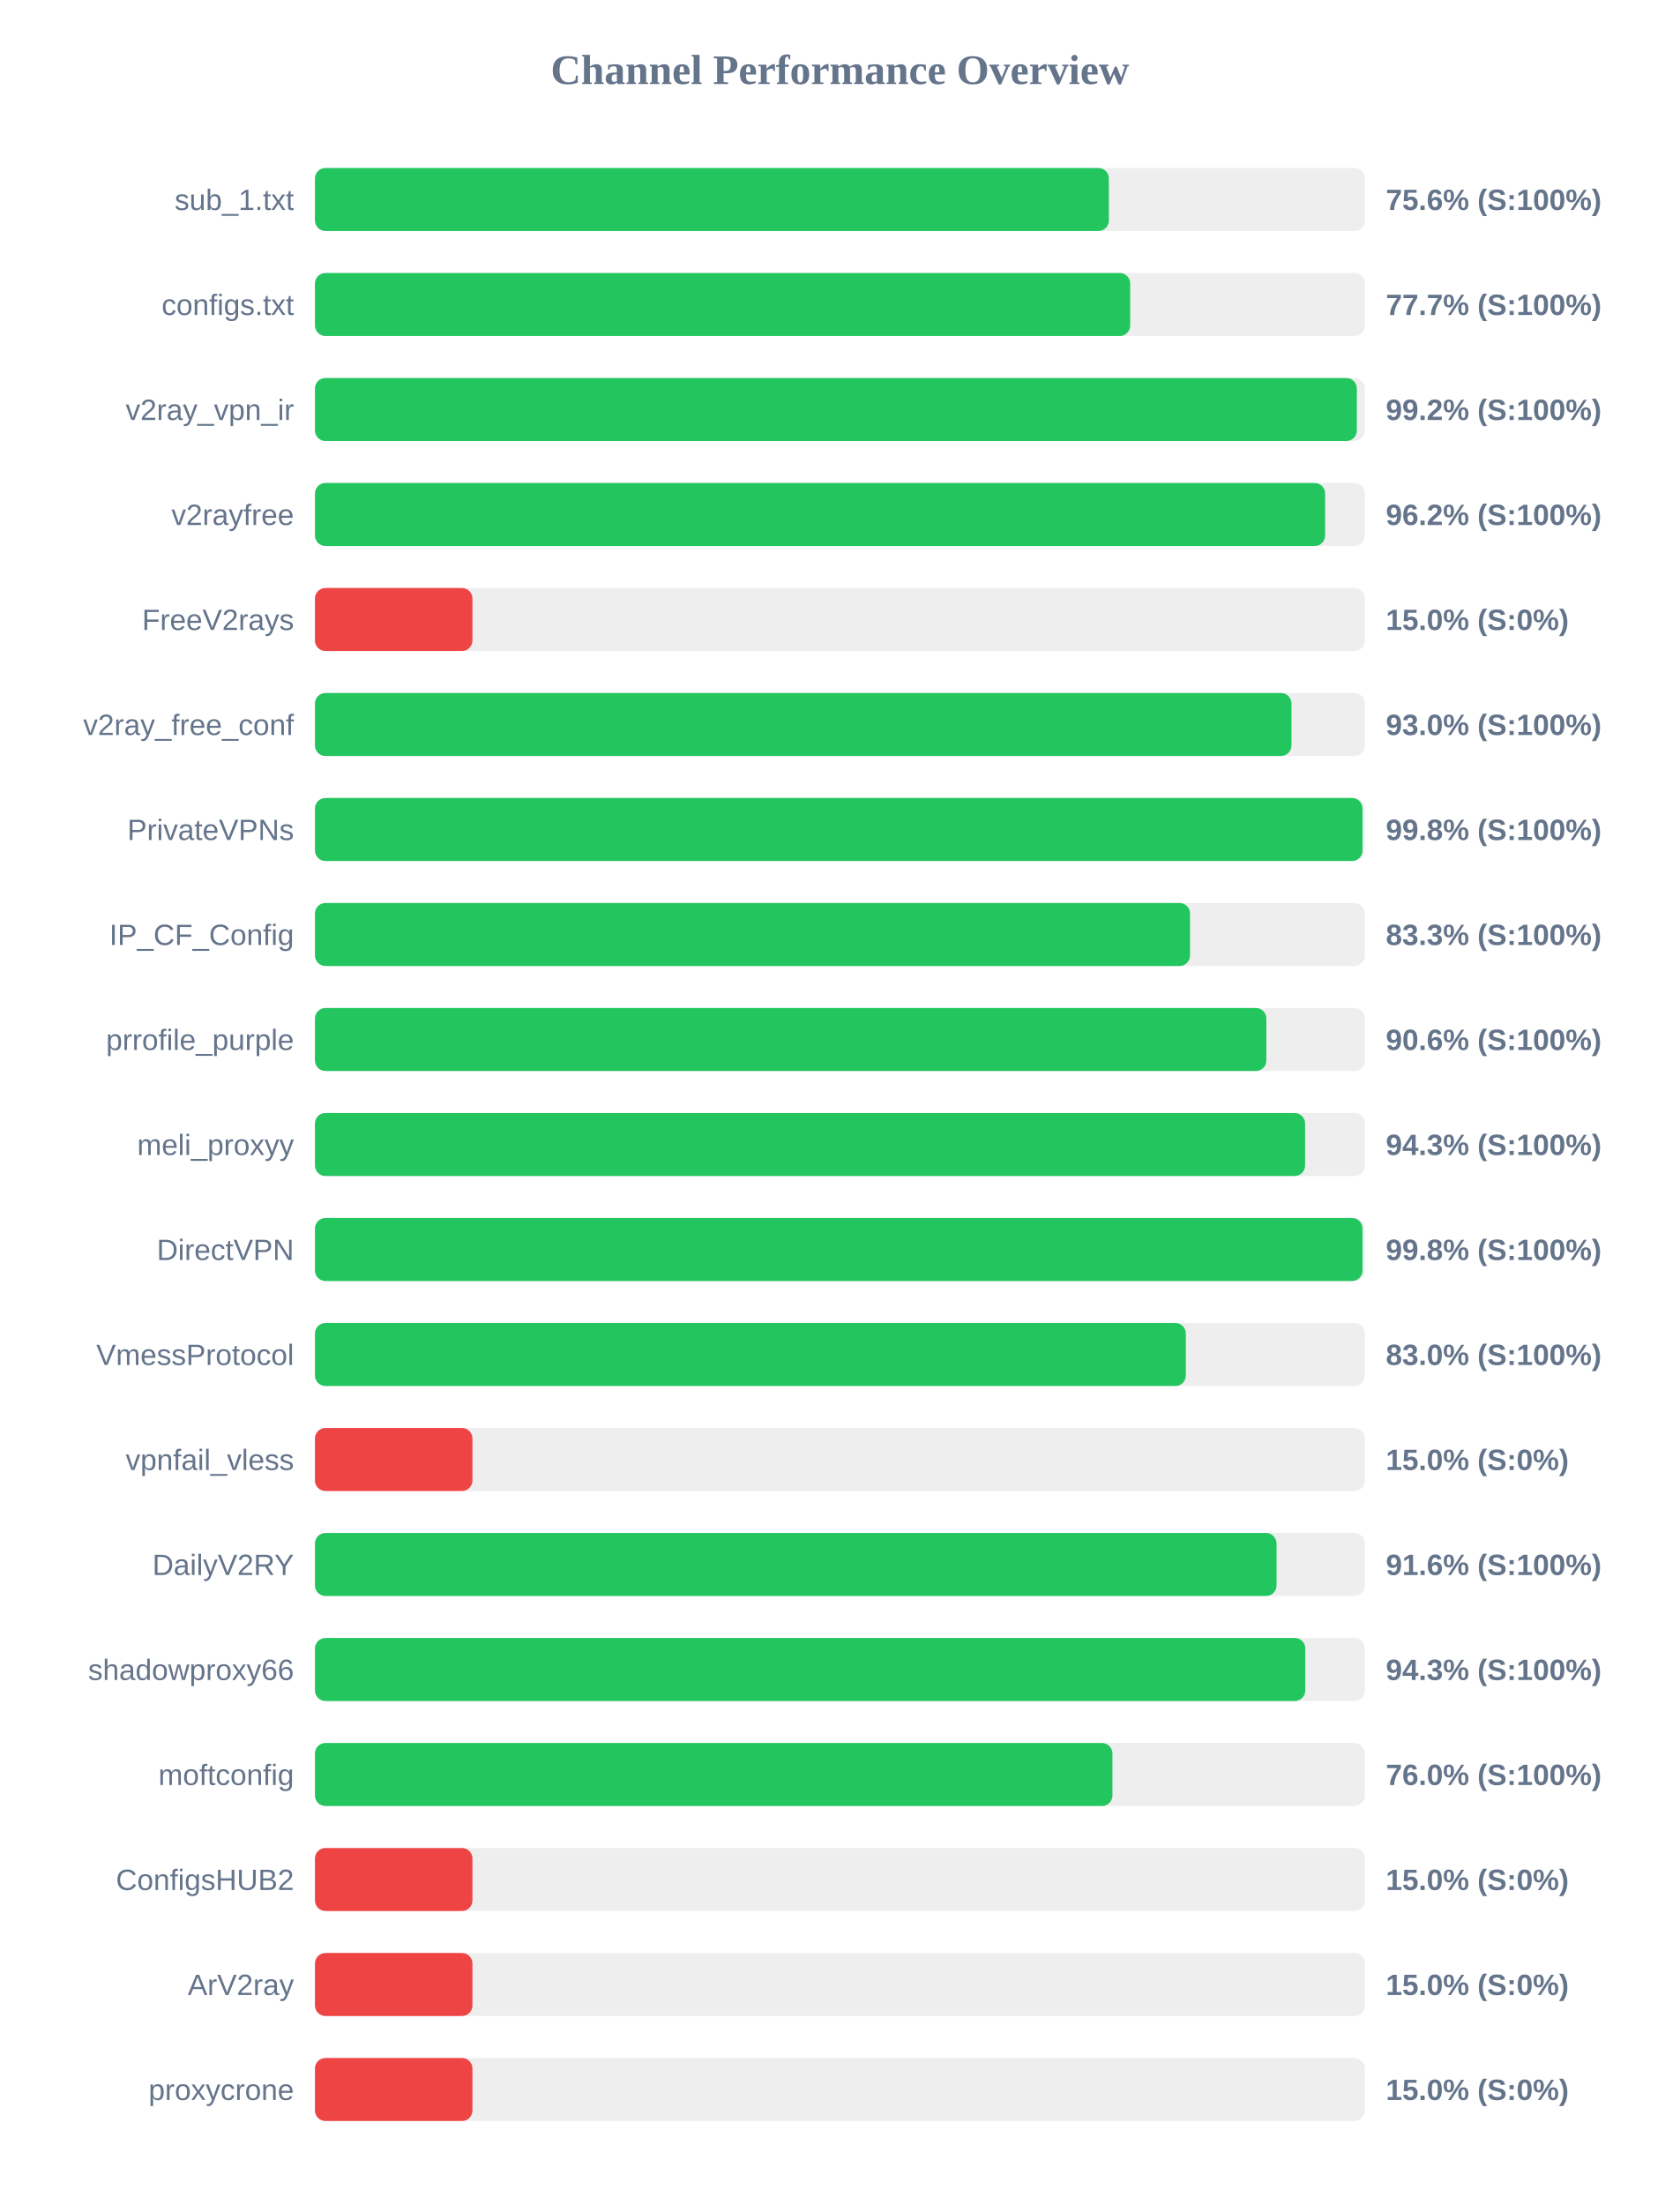
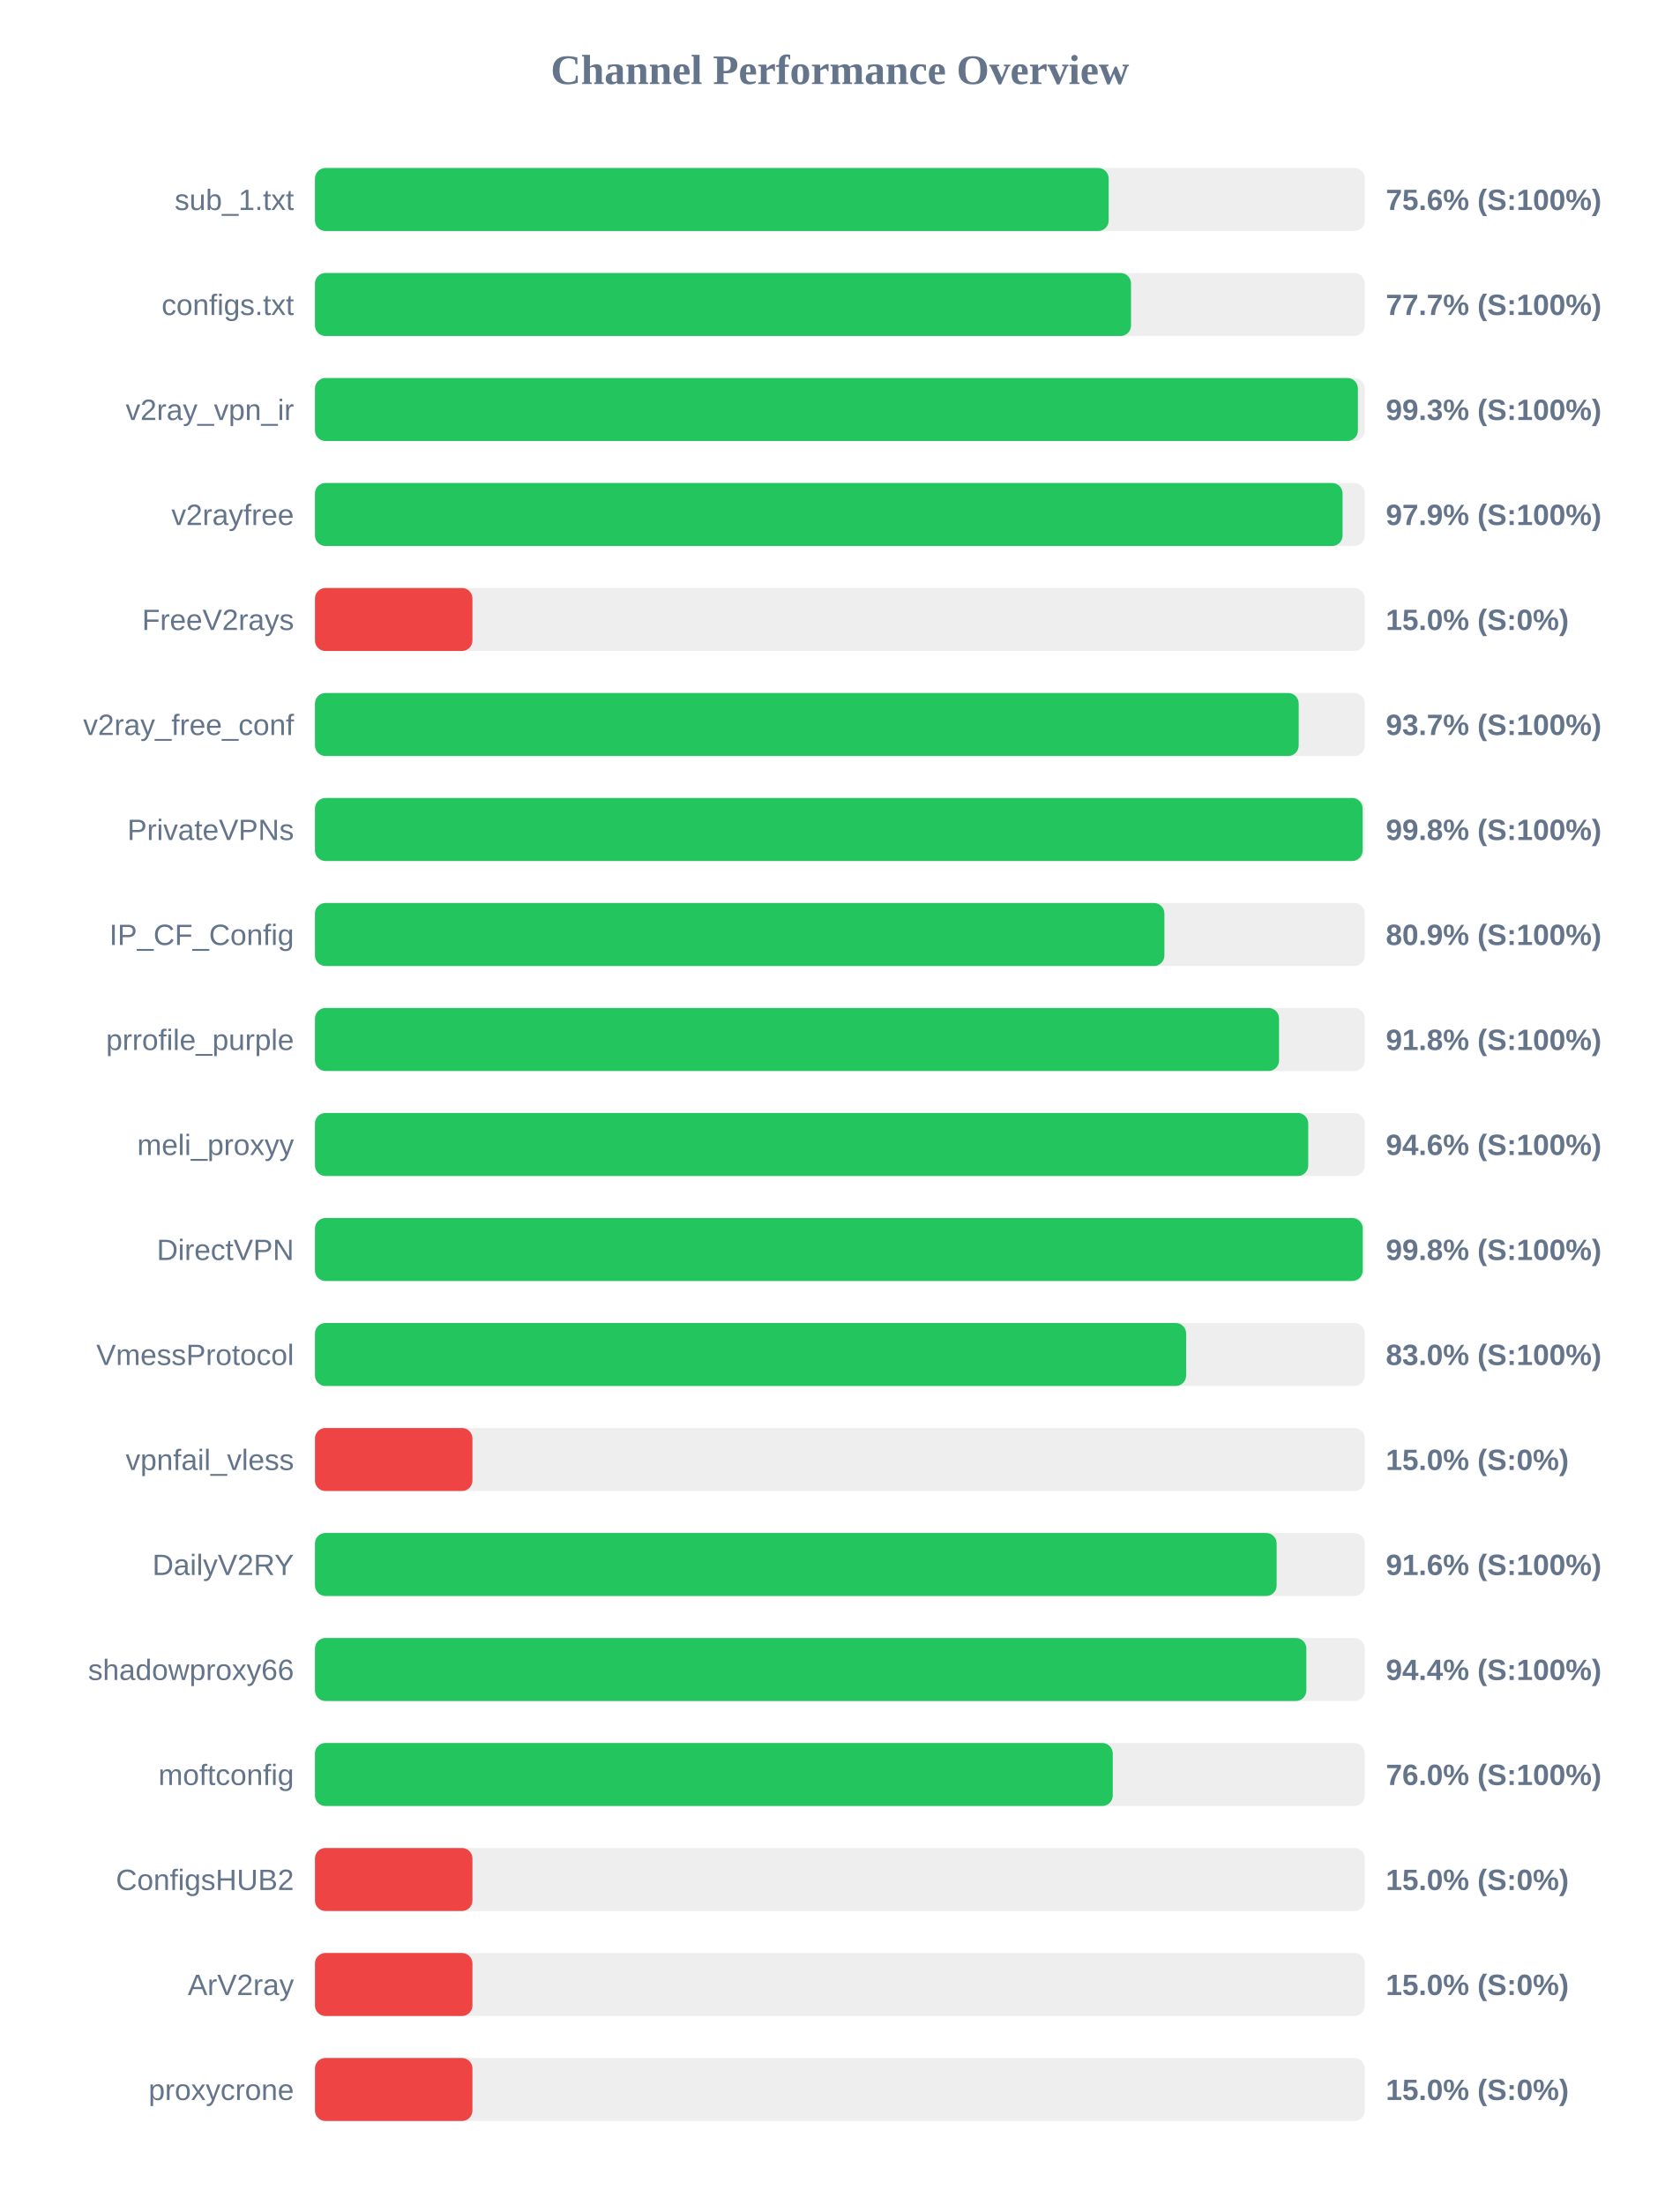
<svg xmlns="http://www.w3.org/2000/svg" width="800" height="1050" version="1.1">
  <style>
        .row { font: 14px Arial; fill: #64748b; }
        .score { font: bold 14px Arial; fill: #64748b; }
    </style>
  <text x="400" y="40" text-anchor="middle" font-size="20px" font-weight="bold" fill="#64748b">Channel Performance Overview</text>
  <rect x="150" y="80" width="500" height="30" fill="#eee" rx="5" />
-   <rect x="150" y="80" width="378.1" height="30" fill="#22c55e" rx="5" />
+   <rect x="150" y="80" width="378.0" height="30" fill="#22c55e" rx="5" />
  <text x="140" y="100" text-anchor="end" class="row">sub_1.txt</text>
  <text x="660" y="100" text-anchor="start" class="score">75.6% (S:100%)</text>
  <rect x="150" y="130" width="500" height="30" fill="#eee" rx="5" />
-   <rect x="150" y="130" width="388.25" height="30" fill="#22c55e" rx="5" />
+   <rect x="150" y="130" width="388.65" height="30" fill="#22c55e" rx="5" />
  <text x="140" y="150" text-anchor="end" class="row">configs.txt</text>
  <text x="660" y="150" text-anchor="start" class="score">77.7% (S:100%)</text>
  <rect x="150" y="180" width="500" height="30" fill="#eee" rx="5" />
-   <rect x="150" y="180" width="496.2" height="30" fill="#22c55e" rx="5" />
+   <rect x="150" y="180" width="496.7" height="30" fill="#22c55e" rx="5" />
  <text x="140" y="200" text-anchor="end" class="row">v2ray_vpn_ir</text>
-   <text x="660" y="200" text-anchor="start" class="score">99.2% (S:100%)</text>
+   <text x="660" y="200" text-anchor="start" class="score">99.3% (S:100%)</text>
  <rect x="150" y="230" width="500" height="30" fill="#eee" rx="5" />
-   <rect x="150" y="230" width="481.1" height="30" fill="#22c55e" rx="5" />
+   <rect x="150" y="230" width="489.4" height="30" fill="#22c55e" rx="5" />
  <text x="140" y="250" text-anchor="end" class="row">v2rayfree</text>
-   <text x="660" y="250" text-anchor="start" class="score">96.2% (S:100%)</text>
+   <text x="660" y="250" text-anchor="start" class="score">97.9% (S:100%)</text>
  <rect x="150" y="280" width="500" height="30" fill="#eee" rx="5" />
  <rect x="150" y="280" width="75.0" height="30" fill="#ef4444" rx="5" />
  <text x="140" y="300" text-anchor="end" class="row">FreeV2rays</text>
  <text x="660" y="300" text-anchor="start" class="score">15.0% (S:0%)</text>
  <rect x="150" y="330" width="500" height="30" fill="#eee" rx="5" />
-   <rect x="150" y="330" width="465.05" height="30" fill="#22c55e" rx="5" />
+   <rect x="150" y="330" width="468.5" height="30" fill="#22c55e" rx="5" />
  <text x="140" y="350" text-anchor="end" class="row">v2ray_free_conf</text>
-   <text x="660" y="350" text-anchor="start" class="score">93.0% (S:100%)</text>
+   <text x="660" y="350" text-anchor="start" class="score">93.7% (S:100%)</text>
  <rect x="150" y="380" width="500" height="30" fill="#eee" rx="5" />
-   <rect x="150" y="380" width="498.9" height="30" fill="#22c55e" rx="5" />
+   <rect x="150" y="380" width="498.95" height="30" fill="#22c55e" rx="5" />
  <text x="140" y="400" text-anchor="end" class="row">PrivateVPNs</text>
  <text x="660" y="400" text-anchor="start" class="score">99.8% (S:100%)</text>
  <rect x="150" y="430" width="500" height="30" fill="#eee" rx="5" />
-   <rect x="150" y="430" width="416.75" height="30" fill="#22c55e" rx="5" />
+   <rect x="150" y="430" width="404.55" height="30" fill="#22c55e" rx="5" />
  <text x="140" y="450" text-anchor="end" class="row">IP_CF_Config</text>
-   <text x="660" y="450" text-anchor="start" class="score">83.3% (S:100%)</text>
+   <text x="660" y="450" text-anchor="start" class="score">80.9% (S:100%)</text>
  <rect x="150" y="480" width="500" height="30" fill="#eee" rx="5" />
-   <rect x="150" y="480" width="453.1" height="30" fill="#22c55e" rx="5" />
+   <rect x="150" y="480" width="459.15" height="30" fill="#22c55e" rx="5" />
  <text x="140" y="500" text-anchor="end" class="row">prrofile_purple</text>
-   <text x="660" y="500" text-anchor="start" class="score">90.6% (S:100%)</text>
+   <text x="660" y="500" text-anchor="start" class="score">91.8% (S:100%)</text>
  <rect x="150" y="530" width="500" height="30" fill="#eee" rx="5" />
-   <rect x="150" y="530" width="471.55" height="30" fill="#22c55e" rx="5" />
+   <rect x="150" y="530" width="473.05" height="30" fill="#22c55e" rx="5" />
  <text x="140" y="550" text-anchor="end" class="row">meli_proxyy</text>
-   <text x="660" y="550" text-anchor="start" class="score">94.3% (S:100%)</text>
+   <text x="660" y="550" text-anchor="start" class="score">94.6% (S:100%)</text>
  <rect x="150" y="580" width="500" height="30" fill="#eee" rx="5" />
-   <rect x="150" y="580" width="498.9" height="30" fill="#22c55e" rx="5" />
+   <rect x="150" y="580" width="499.0" height="30" fill="#22c55e" rx="5" />
  <text x="140" y="600" text-anchor="end" class="row">DirectVPN</text>
  <text x="660" y="600" text-anchor="start" class="score">99.8% (S:100%)</text>
  <rect x="150" y="630" width="500" height="30" fill="#eee" rx="5" />
-   <rect x="150" y="630" width="414.75" height="30" fill="#22c55e" rx="5" />
+   <rect x="150" y="630" width="414.9" height="30" fill="#22c55e" rx="5" />
  <text x="140" y="650" text-anchor="end" class="row">VmessProtocol</text>
  <text x="660" y="650" text-anchor="start" class="score">83.0% (S:100%)</text>
  <rect x="150" y="680" width="500" height="30" fill="#eee" rx="5" />
  <rect x="150" y="680" width="75.0" height="30" fill="#ef4444" rx="5" />
  <text x="140" y="700" text-anchor="end" class="row">vpnfail_vless</text>
  <text x="660" y="700" text-anchor="start" class="score">15.0% (S:0%)</text>
  <rect x="150" y="730" width="500" height="30" fill="#eee" rx="5" />
-   <rect x="150" y="730" width="457.95" height="30" fill="#22c55e" rx="5" />
+   <rect x="150" y="730" width="458.0" height="30" fill="#22c55e" rx="5" />
  <text x="140" y="750" text-anchor="end" class="row">DailyV2RY</text>
  <text x="660" y="750" text-anchor="start" class="score">91.6% (S:100%)</text>
  <rect x="150" y="780" width="500" height="30" fill="#eee" rx="5" />
-   <rect x="150" y="780" width="471.65" height="30" fill="#22c55e" rx="5" />
+   <rect x="150" y="780" width="472.15" height="30" fill="#22c55e" rx="5" />
  <text x="140" y="800" text-anchor="end" class="row">shadowproxy66</text>
-   <text x="660" y="800" text-anchor="start" class="score">94.3% (S:100%)</text>
+   <text x="660" y="800" text-anchor="start" class="score">94.4% (S:100%)</text>
  <rect x="150" y="830" width="500" height="30" fill="#eee" rx="5" />
-   <rect x="150" y="830" width="379.8" height="30" fill="#22c55e" rx="5" />
+   <rect x="150" y="830" width="379.95" height="30" fill="#22c55e" rx="5" />
  <text x="140" y="850" text-anchor="end" class="row">moftconfig</text>
  <text x="660" y="850" text-anchor="start" class="score">76.0% (S:100%)</text>
  <rect x="150" y="880" width="500" height="30" fill="#eee" rx="5" />
  <rect x="150" y="880" width="75.0" height="30" fill="#ef4444" rx="5" />
  <text x="140" y="900" text-anchor="end" class="row">ConfigsHUB2</text>
  <text x="660" y="900" text-anchor="start" class="score">15.0% (S:0%)</text>
  <rect x="150" y="930" width="500" height="30" fill="#eee" rx="5" />
  <rect x="150" y="930" width="75.0" height="30" fill="#ef4444" rx="5" />
  <text x="140" y="950" text-anchor="end" class="row">ArV2ray</text>
  <text x="660" y="950" text-anchor="start" class="score">15.0% (S:0%)</text>
  <rect x="150" y="980" width="500" height="30" fill="#eee" rx="5" />
  <rect x="150" y="980" width="75.0" height="30" fill="#ef4444" rx="5" />
  <text x="140" y="1000" text-anchor="end" class="row">proxycrone</text>
  <text x="660" y="1000" text-anchor="start" class="score">15.0% (S:0%)</text>
</svg>
